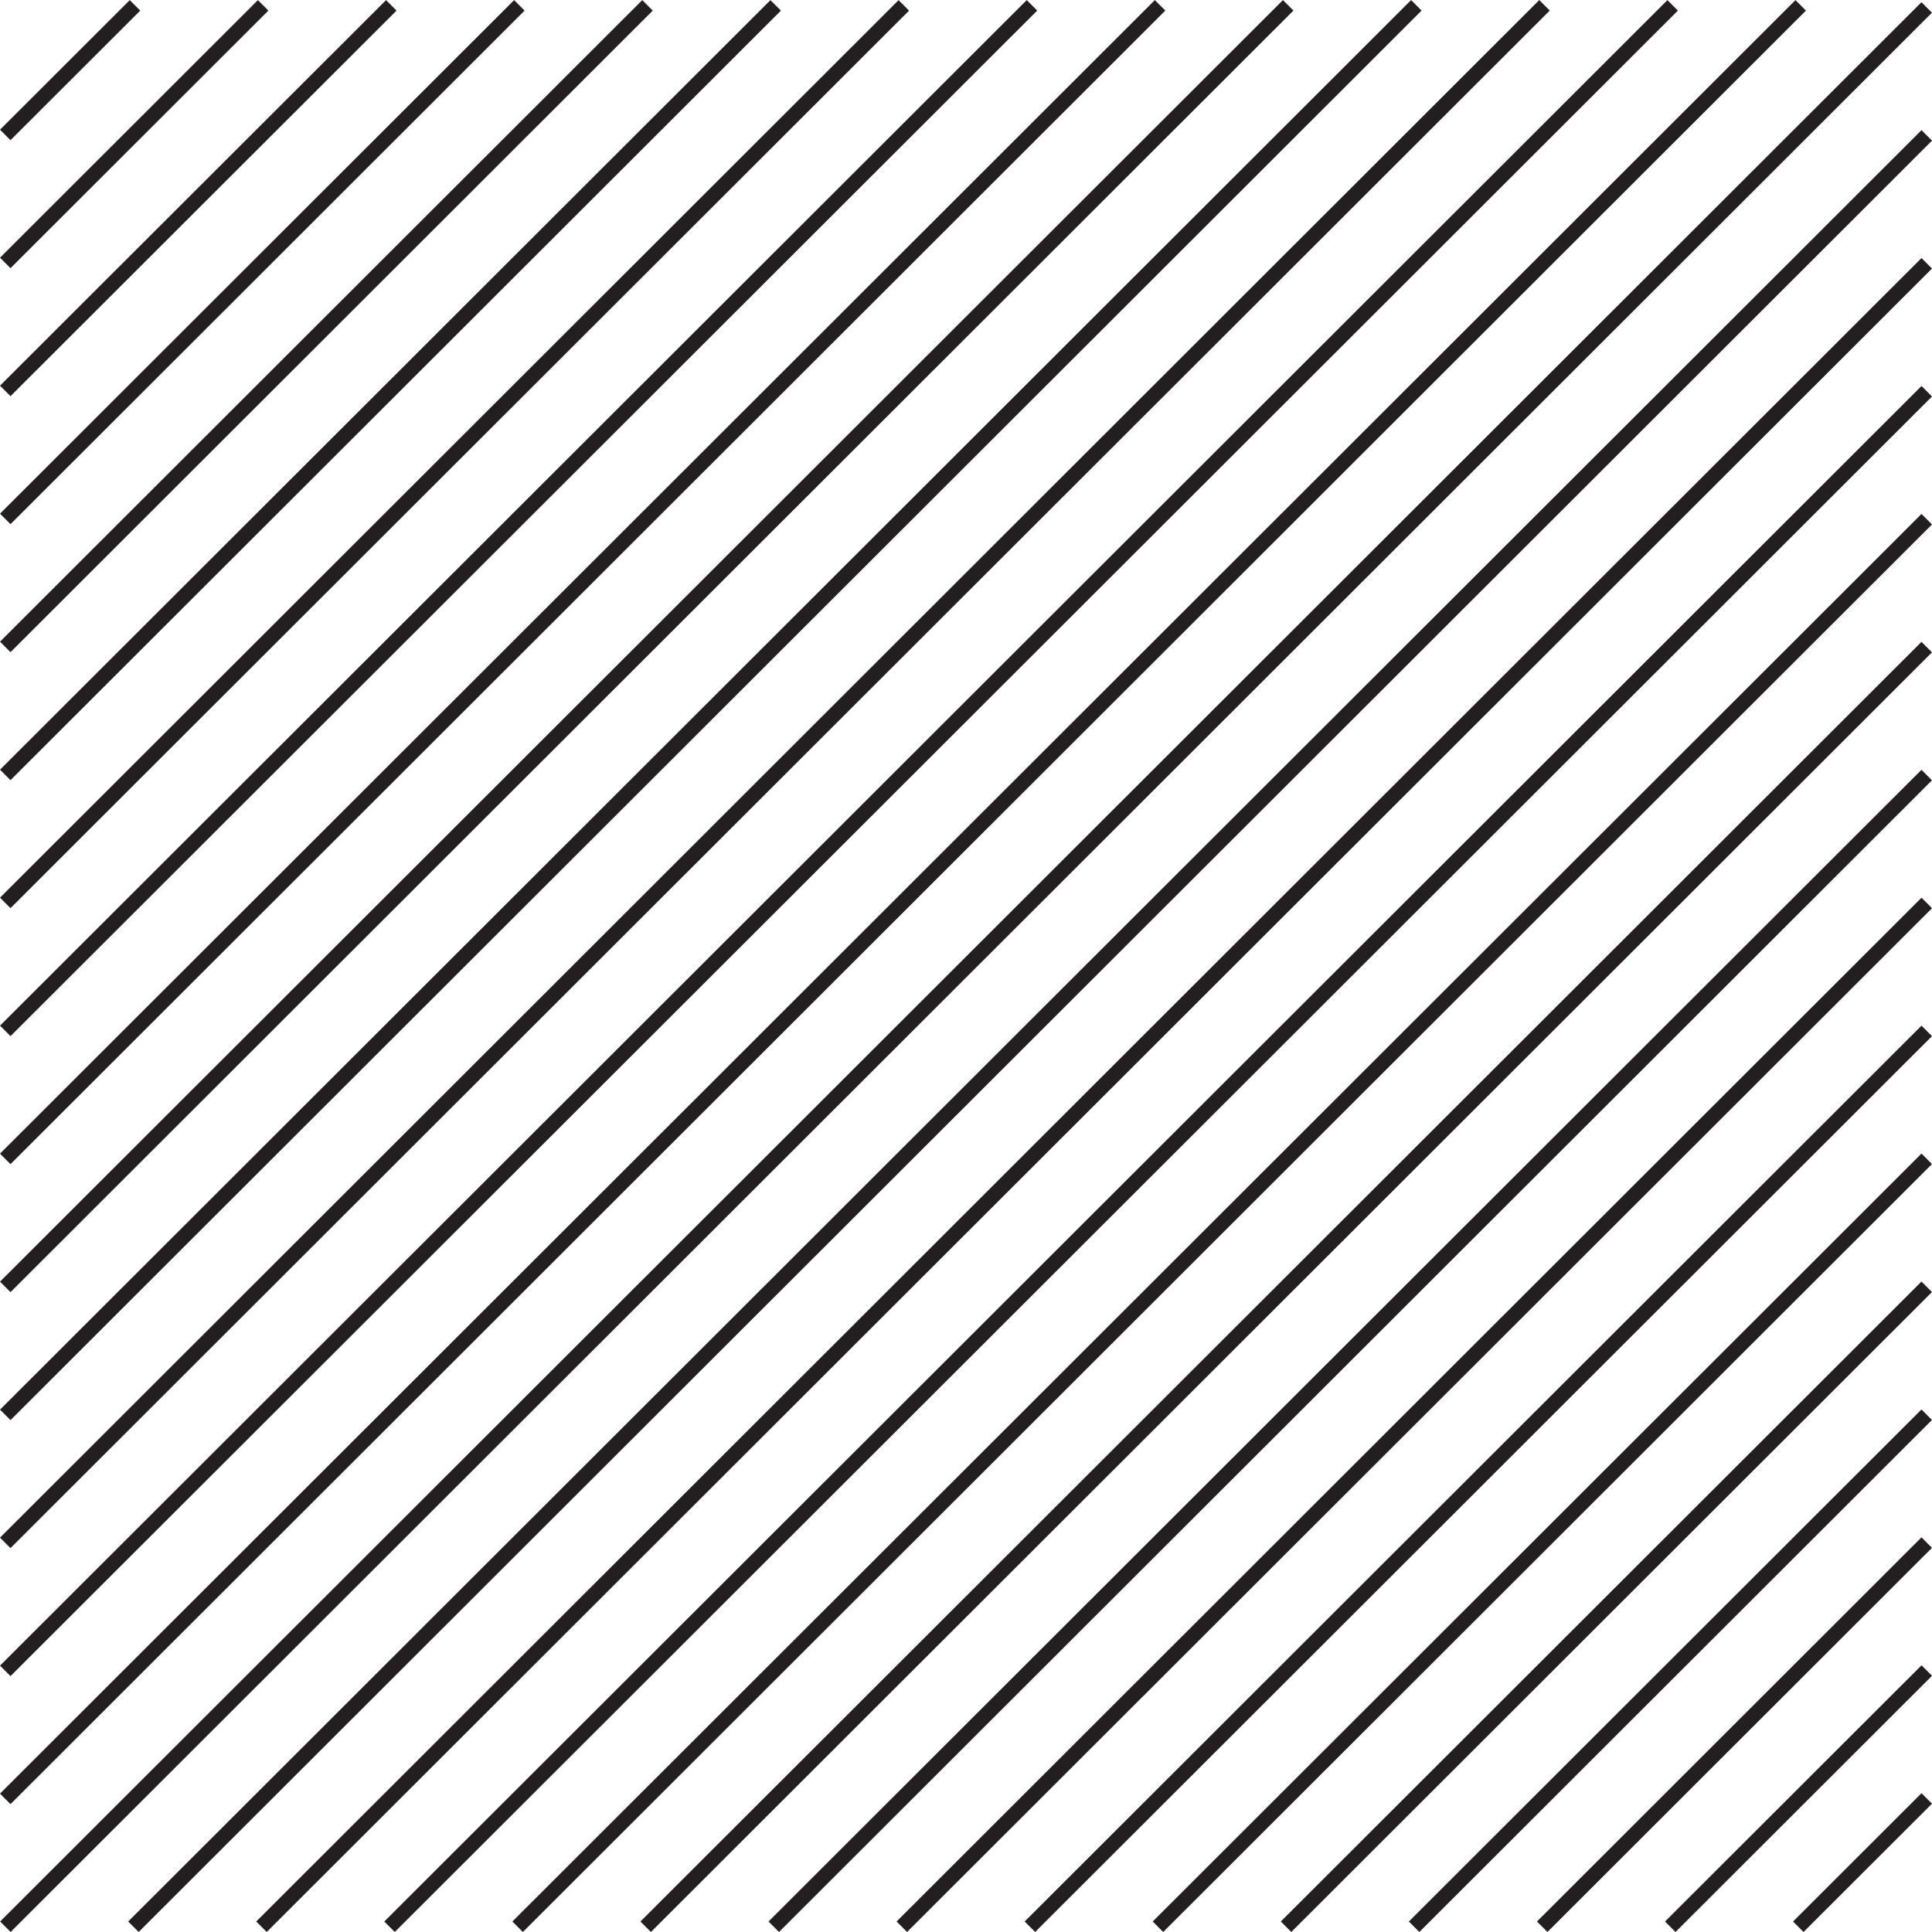
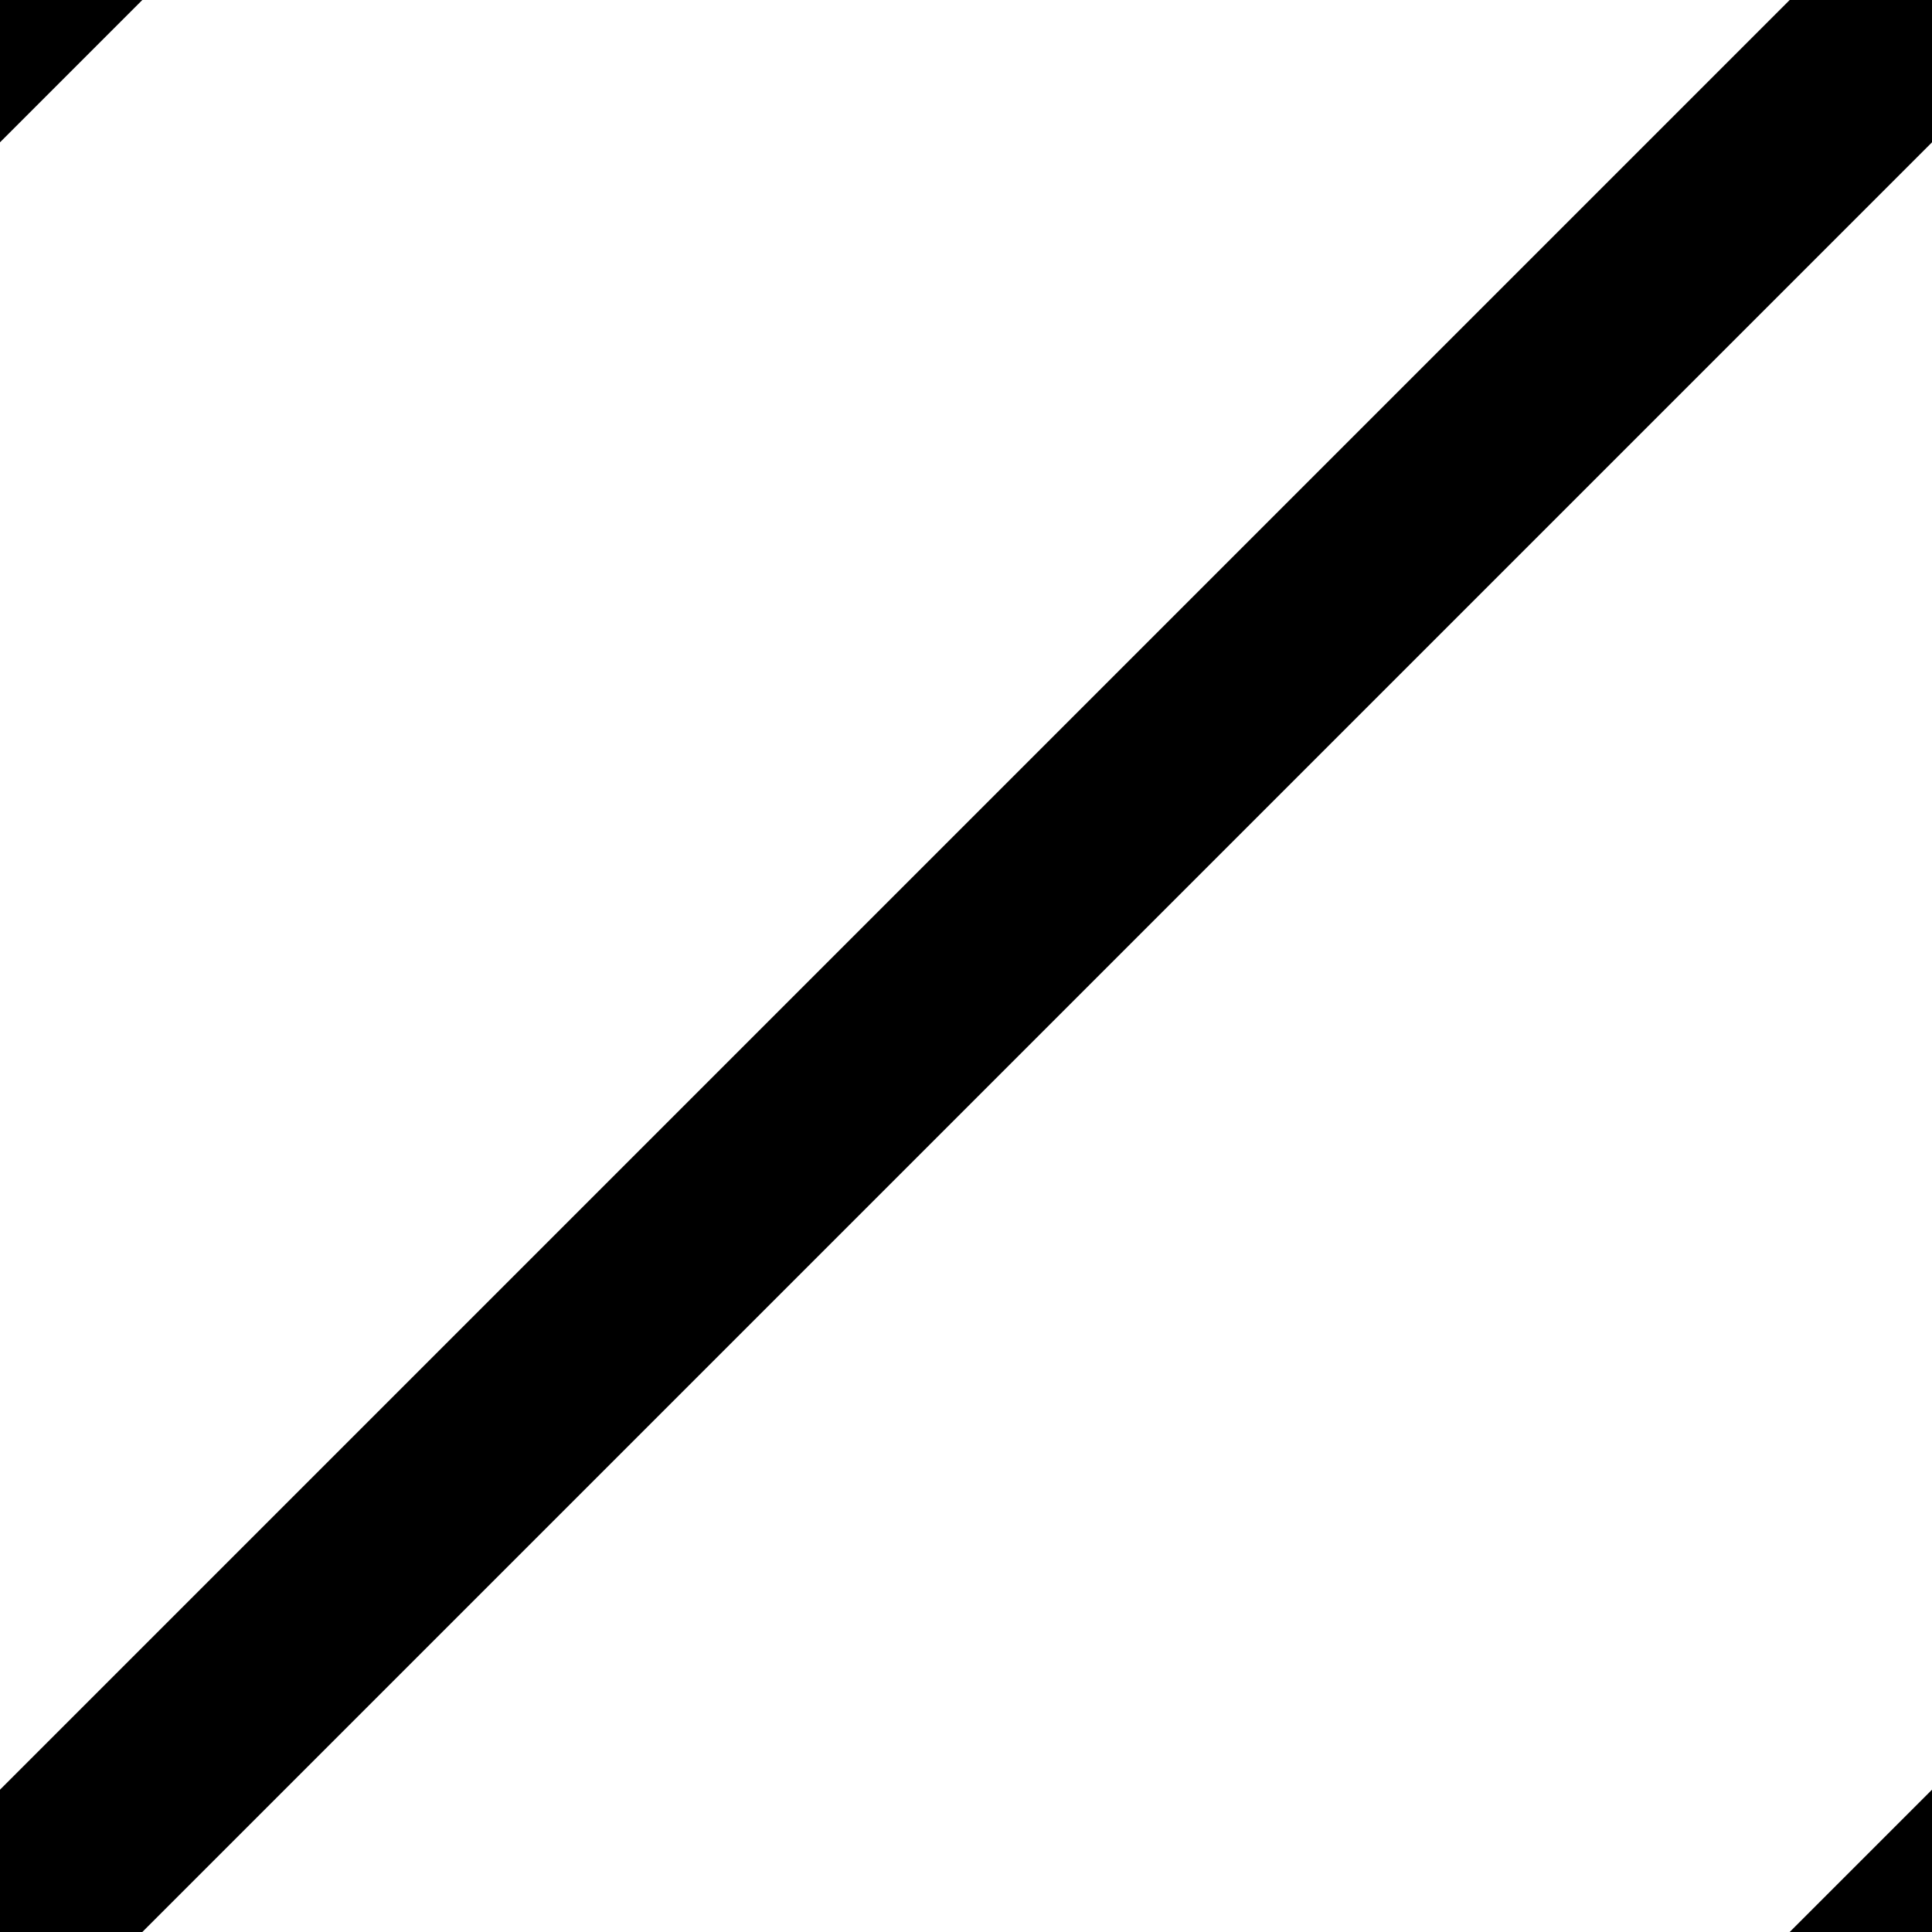
- <svg xmlns="http://www.w3.org/2000/svg" width="64" height="64">
-   <path d="M0 0l38.86-38.821" fill="none" stroke="#231f20" stroke-width=".3" transform="matrix(1.63785 0 0 1.63775 .178 63.826)" />
-   <path d="M0 0l36.271-36.233" fill="none" stroke="#231f20" stroke-width=".3" transform="matrix(1.63785 0 0 1.63775 4.42 63.826)" />
-   <path d="M0 0l33.681-33.646" fill="none" stroke="#231f20" stroke-width=".3" transform="matrix(1.63785 0 0 1.63775 8.662 63.826)" />
-   <path d="M0 0l31.091-31.058" fill="none" stroke="#231f20" stroke-width=".3" transform="matrix(1.63785 0 0 1.63775 12.904 63.826)" />
-   <path d="M0 0l28.5-28.47" fill="none" stroke="#231f20" stroke-width=".3" transform="matrix(1.63785 0 0 1.63775 17.147 63.826)" />
-   <path d="M0 0l25.91-25.883" fill="none" stroke="#231f20" stroke-width=".3" transform="matrix(1.63785 0 0 1.63775 21.389 63.826)" />
-   <path d="M0 0l23.319-23.295" fill="none" stroke="#231f20" stroke-width=".3" transform="matrix(1.63785 0 0 1.63775 25.632 63.826)" />
-   <path d="M0 0l20.73-20.708" fill="none" stroke="#231f20" stroke-width=".3" transform="matrix(1.63785 0 0 1.63775 29.874 63.826)" />
-   <path d="M0 0l18.139-18.12" fill="none" stroke="#231f20" stroke-width=".3" transform="matrix(1.63785 0 0 1.63775 34.117 63.826)" />
-   <path d="M0 0l15.549-15.533" fill="none" stroke="#231f20" stroke-width=".3" transform="matrix(1.63785 0 0 1.63775 38.359 63.826)" />
-   <path d="M0 0l12.958-12.944" fill="none" stroke="#231f20" stroke-width=".3" transform="matrix(1.63785 0 0 1.63775 42.602 63.826)" />
-   <path d="M0 0l10.368-10.357" fill="none" stroke="#231f20" stroke-width=".3" transform="matrix(1.63785 0 0 1.63775 46.844 63.826)" />
-   <path d="M0 0l7.777-7.77" fill="none" stroke="#231f20" stroke-width=".3" transform="matrix(1.63785 0 0 1.63775 51.088 63.826)" />
-   <path d="M0 0l5.188-5.182" fill="none" stroke="#231f20" stroke-width=".3" transform="matrix(1.63785 0 0 1.63775 55.33 63.826)" />
-   <path d="M0 0l2.598-2.595" fill="none" stroke="#231f20" stroke-width=".3" transform="matrix(1.63785 0 0 1.63775 59.571 63.826)" />
-   <path d="M0 0l36.314-36.277" fill="none" stroke="#231f20" stroke-width=".3" transform="matrix(1.63785 0 0 1.63775 .174 59.59)" />
-   <path d="M0 0l33.724-33.688" fill="none" stroke="#231f20" stroke-width=".3" transform="matrix(1.63785 0 0 1.63775 .174 55.35)" />
-   <path d="M0 0l31.132-31.1" fill="none" stroke="#231f20" stroke-width=".3" transform="matrix(1.63785 0 0 1.63775 .174 51.11)" />
-   <path d="M0 0l28.54-28.511" fill="none" stroke="#231f20" stroke-width=".3" transform="matrix(1.63785 0 0 1.63775 .174 46.87)" />
-   <path d="M0 0l25.948-25.922" fill="none" stroke="#231f20" stroke-width=".3" transform="matrix(1.63785 0 0 1.63775 .174 42.63)" />
-   <path d="M0 0l23.357-23.333" fill="none" stroke="#231f20" stroke-width=".3" transform="matrix(1.63785 0 0 1.63775 .174 38.39)" />
-   <path d="M0 0l20.766-20.744" fill="none" stroke="#231f20" stroke-width=".3" transform="matrix(1.63785 0 0 1.63775 .174 34.15)" />
-   <path d="M0 0l18.174-18.154" fill="none" stroke="#231f20" stroke-width=".3" transform="matrix(1.63785 0 0 1.63775 .174 29.91)" />
-   <path d="M0 0l15.582-15.565" fill="none" stroke="#231f20" stroke-width=".3" transform="matrix(1.63785 0 0 1.63775 .174 25.67)" />
-   <path d="M0 0l12.99-12.977" fill="none" stroke="#231f20" stroke-width=".3" transform="matrix(1.63785 0 0 1.63775 .174 21.43)" />
-   <path d="M0 0l10.398-10.388" fill="none" stroke="#231f20" stroke-width=".3" transform="matrix(1.63785 0 0 1.63775 .174 17.19)" />
-   <path d="M0 0l7.808-7.799" fill="none" stroke="#231f20" stroke-width=".3" transform="matrix(1.63785 0 0 1.63775 .174 12.95)" />
-   <path d="M0 0l5.216-5.21" fill="none" stroke="#231f20" stroke-width=".3" transform="matrix(1.63785 0 0 1.63775 .174 8.71)" />
-   <path d="M0 0l2.624-2.621" fill="none" stroke="#231f20" stroke-width=".3" transform="matrix(1.63785 0 0 1.63775 .174 4.47)" />
+ <svg xmlns="http://www.w3.org/2000/svg" width="4.8" height="4.8">
+   <path d="M0 4.8L4.8 0m-6 1.2l2.4-2.4M3.6 6L6 3.6" stroke-width=".5" stroke="#000" stroke-linecap="square" />
</svg>
